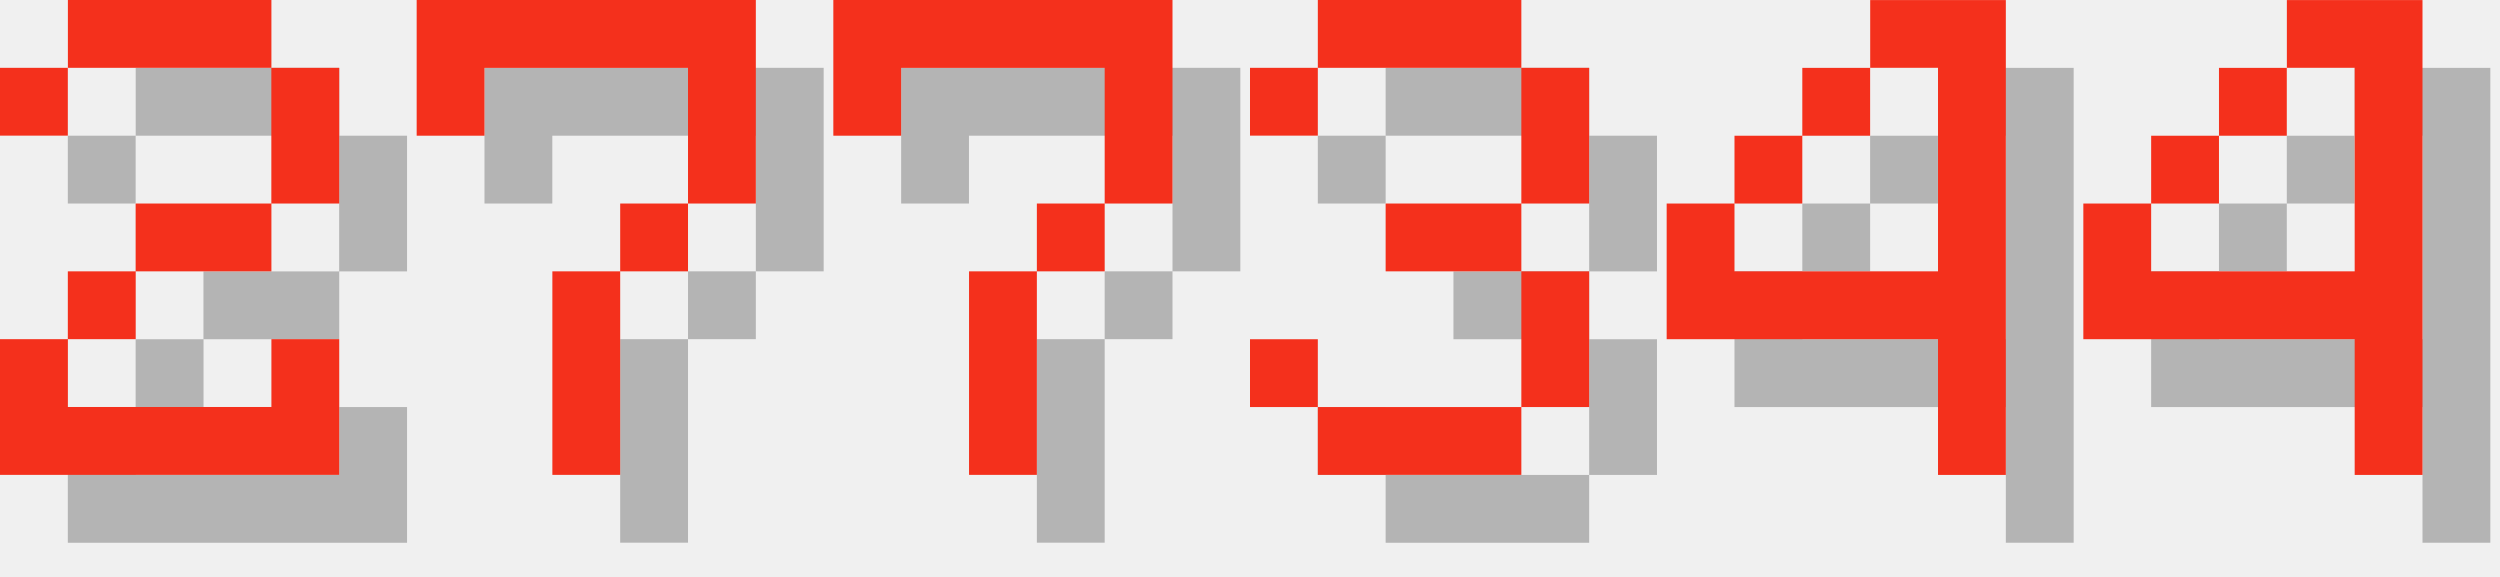
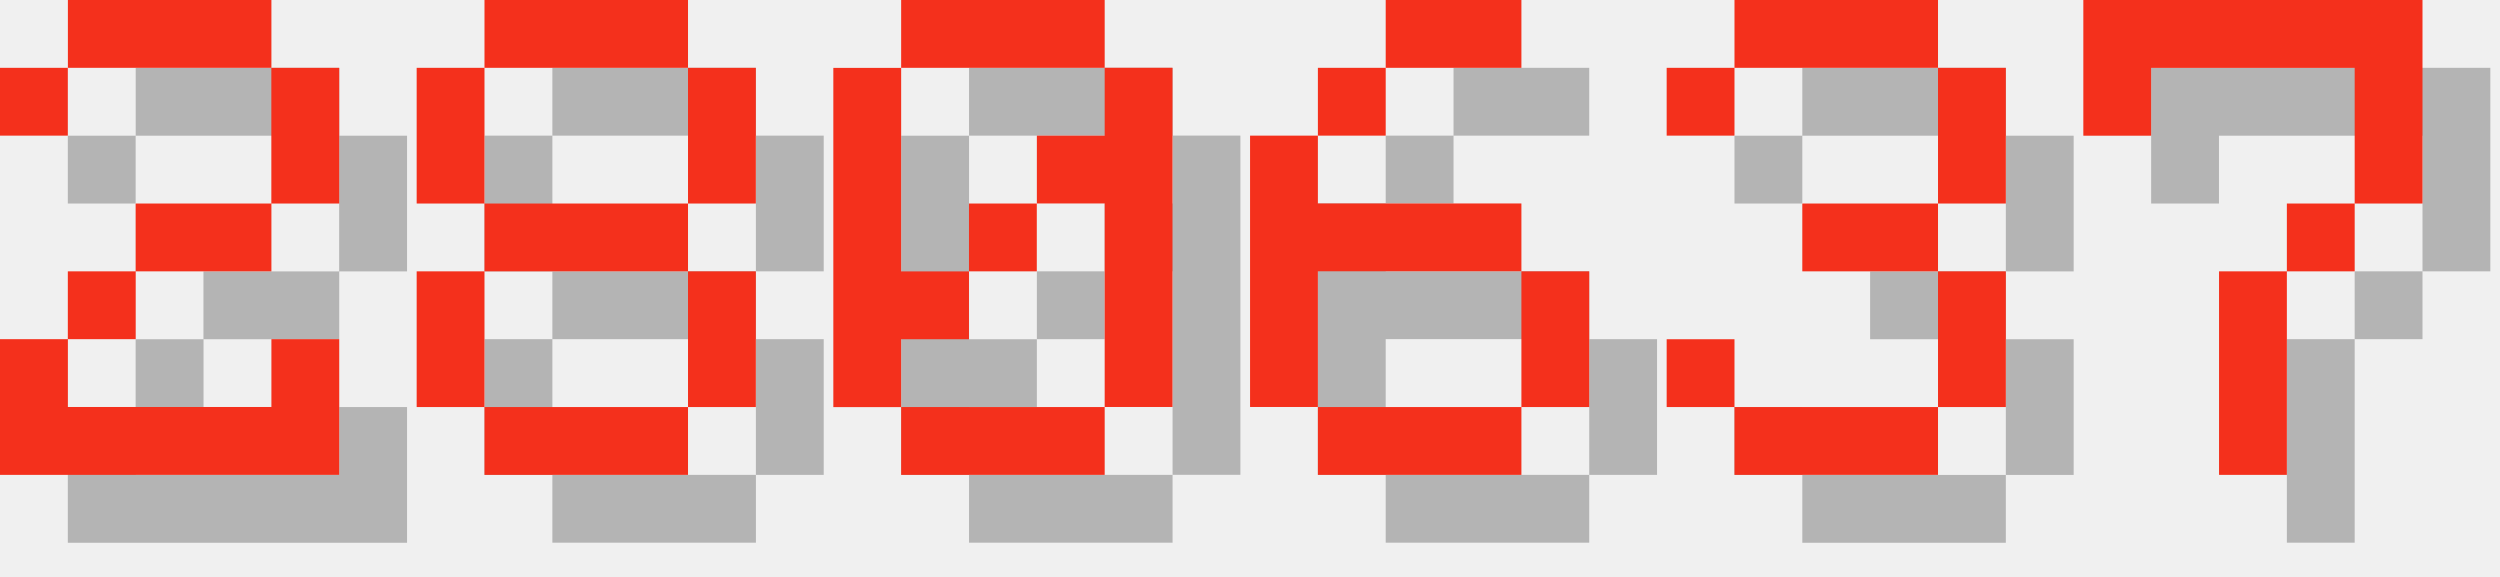
<svg xmlns="http://www.w3.org/2000/svg" version="1.1" width="156.0" height="36">
  <style>
        .text-foreground {
            fill: #F4301C;
        }
        .text-shadow {
            fill: #000000;
            fill-opacity: 0.25;
        }
    </style>
  <g class="digit" id="digit_2" transform="translate(0.0, 0), scale(4)">
    <path id="digit_2_shadow" class="text-shadow" d="m1.058 2.117v1.058h1.058v-1.058h3.175v2.117h-2.117v1.058h-1.058v1.058h-1.058v2.117h5.292v-2.117h-1.058v1.058h-3.175v-1.058h1.058v-1.058h2.117v-1.058h1.058v-2.117h-1.058v-1.058h-3.175v1.058h-1.058z" fill-opacity=".5" style="paint-order:stroke fill markers" />
    <path id="digit_2_fg" class="text-foreground" d="m0 1.058v1.058h1.058v-1.058h3.175v2.117h-2.117v1.058h-1.058v1.058h-1.058v2.117h5.292v-2.117h-1.058v1.058h-3.175v-1.058h1.058v-1.058h2.117v-1.058h1.058v-2.117h-1.058v-1.058h-3.175v1.058h-1.058z" fill="#fff" style="paint-order:stroke fill markers" />
  </g>
-   <g class="digit" id="digit_7" transform="translate(26.0, 0), scale(4)">
+   <g class="digit" id="digit_8" transform="translate(26.0, 0), scale(4)">
+     <path id="digit_8_shadow" class="text-shadow" d="m2.117 1.058v1.058h3.175v-1.058h-3.175zm3.175 1.058v2.117h1.058v-2.117h-1.058zm0 2.117h-3.175v1.058h3.175v-1.058zm0 1.058v2.117h1.058v-2.117h-1.058zm0 2.117h-3.175v1.058h3.175v-1.058zm-3.175 0v-2.117h-1.058v2.117h1.058zm0-3.175v-2.117h-1.058v2.117h1.058z" fill-opacity=".5" style="paint-order:stroke fill markers" />
+     <path id="digit_8_fg" class="text-foreground" d="m1.058 0v1.058h3.175v-1.058h-3.175zm3.175 1.058v2.117h1.058v-2.117h-1.058zm0 2.117h-3.175v1.058h3.175v-1.058zm0 1.058v2.117h1.058v-2.117h-1.058zm0 2.117h-3.175v1.058h3.175v-1.058zm-3.175 0v-2.117h-1.058v2.117h1.058zm0-3.175v-2.117h-1.058v2.117h1.058z" fill="#fff" style="paint-order:stroke fill markers" />
+   </g>
+   <g class="digit" id="digit_0" transform="translate(52.0, 0), scale(4)">
+     <path id="digit_0_shadow" class="text-shadow" d="m2.117 1.058v1.058h3.175v-1.058h-3.175zm3.175 1.058v1.058h-1.058v1.058h1.058v3.175h1.058v-5.292h-1.058zm0 5.292h-3.175v1.058h3.175v-1.058zm-3.175 0v-1.058h1.058v-1.058h-1.058v-3.175h-1.058v5.292h1.058zm1.058-2.117h1.058v-1.058h-1.058v1.058z" fill-opacity=".5" style="paint-order:stroke fill markers" />
+     <path id="digit_0_fg" class="text-foreground" d="m1.058 0v1.058h3.175v-1.058h-3.175zm3.175 1.058v1.058h-1.058v1.058h1.058v3.175h1.058v-5.292h-1.058zm0 5.292h-3.175v1.058h3.175v-1.058zm-3.175 0v-1.058h1.058v-1.058h-1.058v-3.175h-1.058v5.292h1.058zm1.058-2.117h1.058v-1.058h-1.058v1.058z" fill="#fff" style="paint-order:stroke fill markers" />
+   </g>
+   <g class="digit" id="digit_6" transform="translate(78.0, 0), scale(4)">
+     <path id="digit_6_shadow" class="text-shadow" d="m3.175 1.058v1.058h2.117v-1.058h-2.117zm0 1.058h-1.058v1.058h1.058v-1.058zm-1.058 1.058h-1.058v4.233h1.058v-2.117h3.175v-1.058h-3.175v-1.058zm3.175 2.117v2.117h1.058v-2.117h-1.058zm0 2.117h-3.175v1.058h3.175v-1.058z" fill-opacity=".5" style="paint-order:stroke fill markers" />
+     <path id="digit_6_fg" class="text-foreground" d="m2.117 0v1.058h2.117v-1.058h-2.117zm0 1.058h-1.058v1.058h1.058v-1.058zm-1.058 1.058h-1.058v4.233h1.058v-2.117h3.175v-1.058h-3.175v-1.058zm3.175 2.117v2.117h1.058v-2.117h-1.058zm0 2.117h-3.175v1.058h3.175v-1.058z" fill="#fff" style="paint-order:stroke fill markers" />
+   </g>
+   <g class="digit" id="digit_3" transform="translate(104.0, 0), scale(4)">
+     <path id="digit_3_shadow" class="text-shadow" d="m1.058 2.117v1.058h1.058v-1.058h3.175v2.117h-2.117v1.058h2.117v2.117h-3.175v-1.058h-1.058v1.058h1.058v1.058h3.175v-1.058h1.058v-2.117h-1.058v-1.058h1.058v-2.117h-1.058v-1.058h-3.175v1.058h-1.058z" fill-opacity=".5" style="paint-order:stroke fill markers" />
+     <path id="digit_3_fg" class="text-foreground" d="m0 1.058v1.058h1.058v-1.058h3.175v2.117h-2.117v1.058h2.117v2.117h-3.175v-1.058h-1.058v1.058h1.058v1.058h3.175v-1.058h1.058v-2.117h-1.058v-1.058h1.058v-2.117h-1.058v-1.058h-3.175v1.058h-1.058z" fill="#fff" style="paint-order:stroke fill markers" />
+   </g>
+   <g class="digit" id="digit_7" transform="translate(130.0, 0), scale(4)">
    <path id="digit_7_shadow" class="text-shadow" d="m1.058 1.058 2e-6 2.117h1.058v-1.058h3.175v1.058l2e-7 1.058h-1.058v1.058h-1.058l4e-7 3.175 1.058 1e-7v-3.175h1.058v-1.058h1.058l5e-7 -1.058v-2.117z" fill-opacity=".5" style="paint-order:stroke fill markers" />
    <path id="digit_7_fg" class="text-foreground" d="m0 0 2e-6 2.117h1.058v-1.058h3.175v1.058l2e-7 1.058h-1.058v1.058h-1.058l4e-7 3.175 1.058 1e-7v-3.175h1.058v-1.058h1.058l5e-7 -1.058v-2.117z" fill="#fff" style="paint-order:stroke fill markers" />
  </g>
-   <g class="digit" id="digit_7" transform="translate(52.0, 0), scale(4)">
-     <path id="digit_7_shadow" class="text-shadow" d="m1.058 1.058 2e-6 2.117h1.058v-1.058h3.175v1.058l2e-7 1.058h-1.058v1.058h-1.058l4e-7 3.175 1.058 1e-7v-3.175h1.058v-1.058h1.058l5e-7 -1.058v-2.117z" fill-opacity=".5" style="paint-order:stroke fill markers" />
-     <path id="digit_7_fg" class="text-foreground" d="m0 0 2e-6 2.117h1.058v-1.058h3.175v1.058l2e-7 1.058h-1.058v1.058h-1.058l4e-7 3.175 1.058 1e-7v-3.175h1.058v-1.058h1.058l5e-7 -1.058v-2.117z" fill="#fff" style="paint-order:stroke fill markers" />
-   </g>
-   <g class="digit" id="digit_3" transform="translate(78.0, 0), scale(4)">
-     <path id="digit_3_shadow" class="text-shadow" d="m1.058 2.117v1.058h1.058v-1.058h3.175v2.117h-2.117v1.058h2.117v2.117h-3.175v-1.058h-1.058v1.058h1.058v1.058h3.175v-1.058h1.058v-2.117h-1.058v-1.058h1.058v-2.117h-1.058v-1.058h-3.175v1.058h-1.058z" fill-opacity=".5" style="paint-order:stroke fill markers" />
-     <path id="digit_3_fg" class="text-foreground" d="m0 1.058v1.058h1.058v-1.058h3.175v2.117h-2.117v1.058h2.117v2.117h-3.175v-1.058h-1.058v1.058h1.058v1.058h3.175v-1.058h1.058v-2.117h-1.058v-1.058h1.058v-2.117h-1.058v-1.058h-3.175v1.058h-1.058z" fill="#fff" style="paint-order:stroke fill markers" />
-   </g>
-   <g class="digit" id="digit_4" transform="translate(104.0, 0), scale(4)">
-     <path id="digit_4_shadow" class="text-shadow" d="m4.233 1.058v1.058h1.058v3.175h-3.175v-1.058h-1.058v2.117h4.233v2.117h1.058v-7.408h-2.117zm-2.117 3.175h1.058v-1.058h-1.058v1.058zm1.058-1.058h1.058v-1.058h-1.058v1.058z" fill-opacity=".5" style="paint-order:stroke fill markers" />
-     <path id="digit_4_fg" class="text-foreground" d="m3.175 0v1.058h1.058v3.175h-3.175v-1.058h-1.058v2.117h4.233v2.117h1.058v-7.408h-2.117zm-2.117 3.175h1.058v-1.058h-1.058v1.058zm1.058-1.058h1.058v-1.058h-1.058v1.058z" fill="#fff" style="paint-order:stroke fill markers" />
-   </g>
-   <g class="digit" id="digit_4" transform="translate(130.0, 0), scale(4)">
-     <path id="digit_4_shadow" class="text-shadow" d="m4.233 1.058v1.058h1.058v3.175h-3.175v-1.058h-1.058v2.117h4.233v2.117h1.058v-7.408h-2.117zm-2.117 3.175h1.058v-1.058h-1.058v1.058zm1.058-1.058h1.058v-1.058h-1.058v1.058z" fill-opacity=".5" style="paint-order:stroke fill markers" />
-     <path id="digit_4_fg" class="text-foreground" d="m3.175 0v1.058h1.058v3.175h-3.175v-1.058h-1.058v2.117h4.233v2.117h1.058v-7.408h-2.117zm-2.117 3.175h1.058v-1.058h-1.058v1.058zm1.058-1.058h1.058v-1.058h-1.058v1.058z" fill="#fff" style="paint-order:stroke fill markers" />
-   </g>
</svg>
